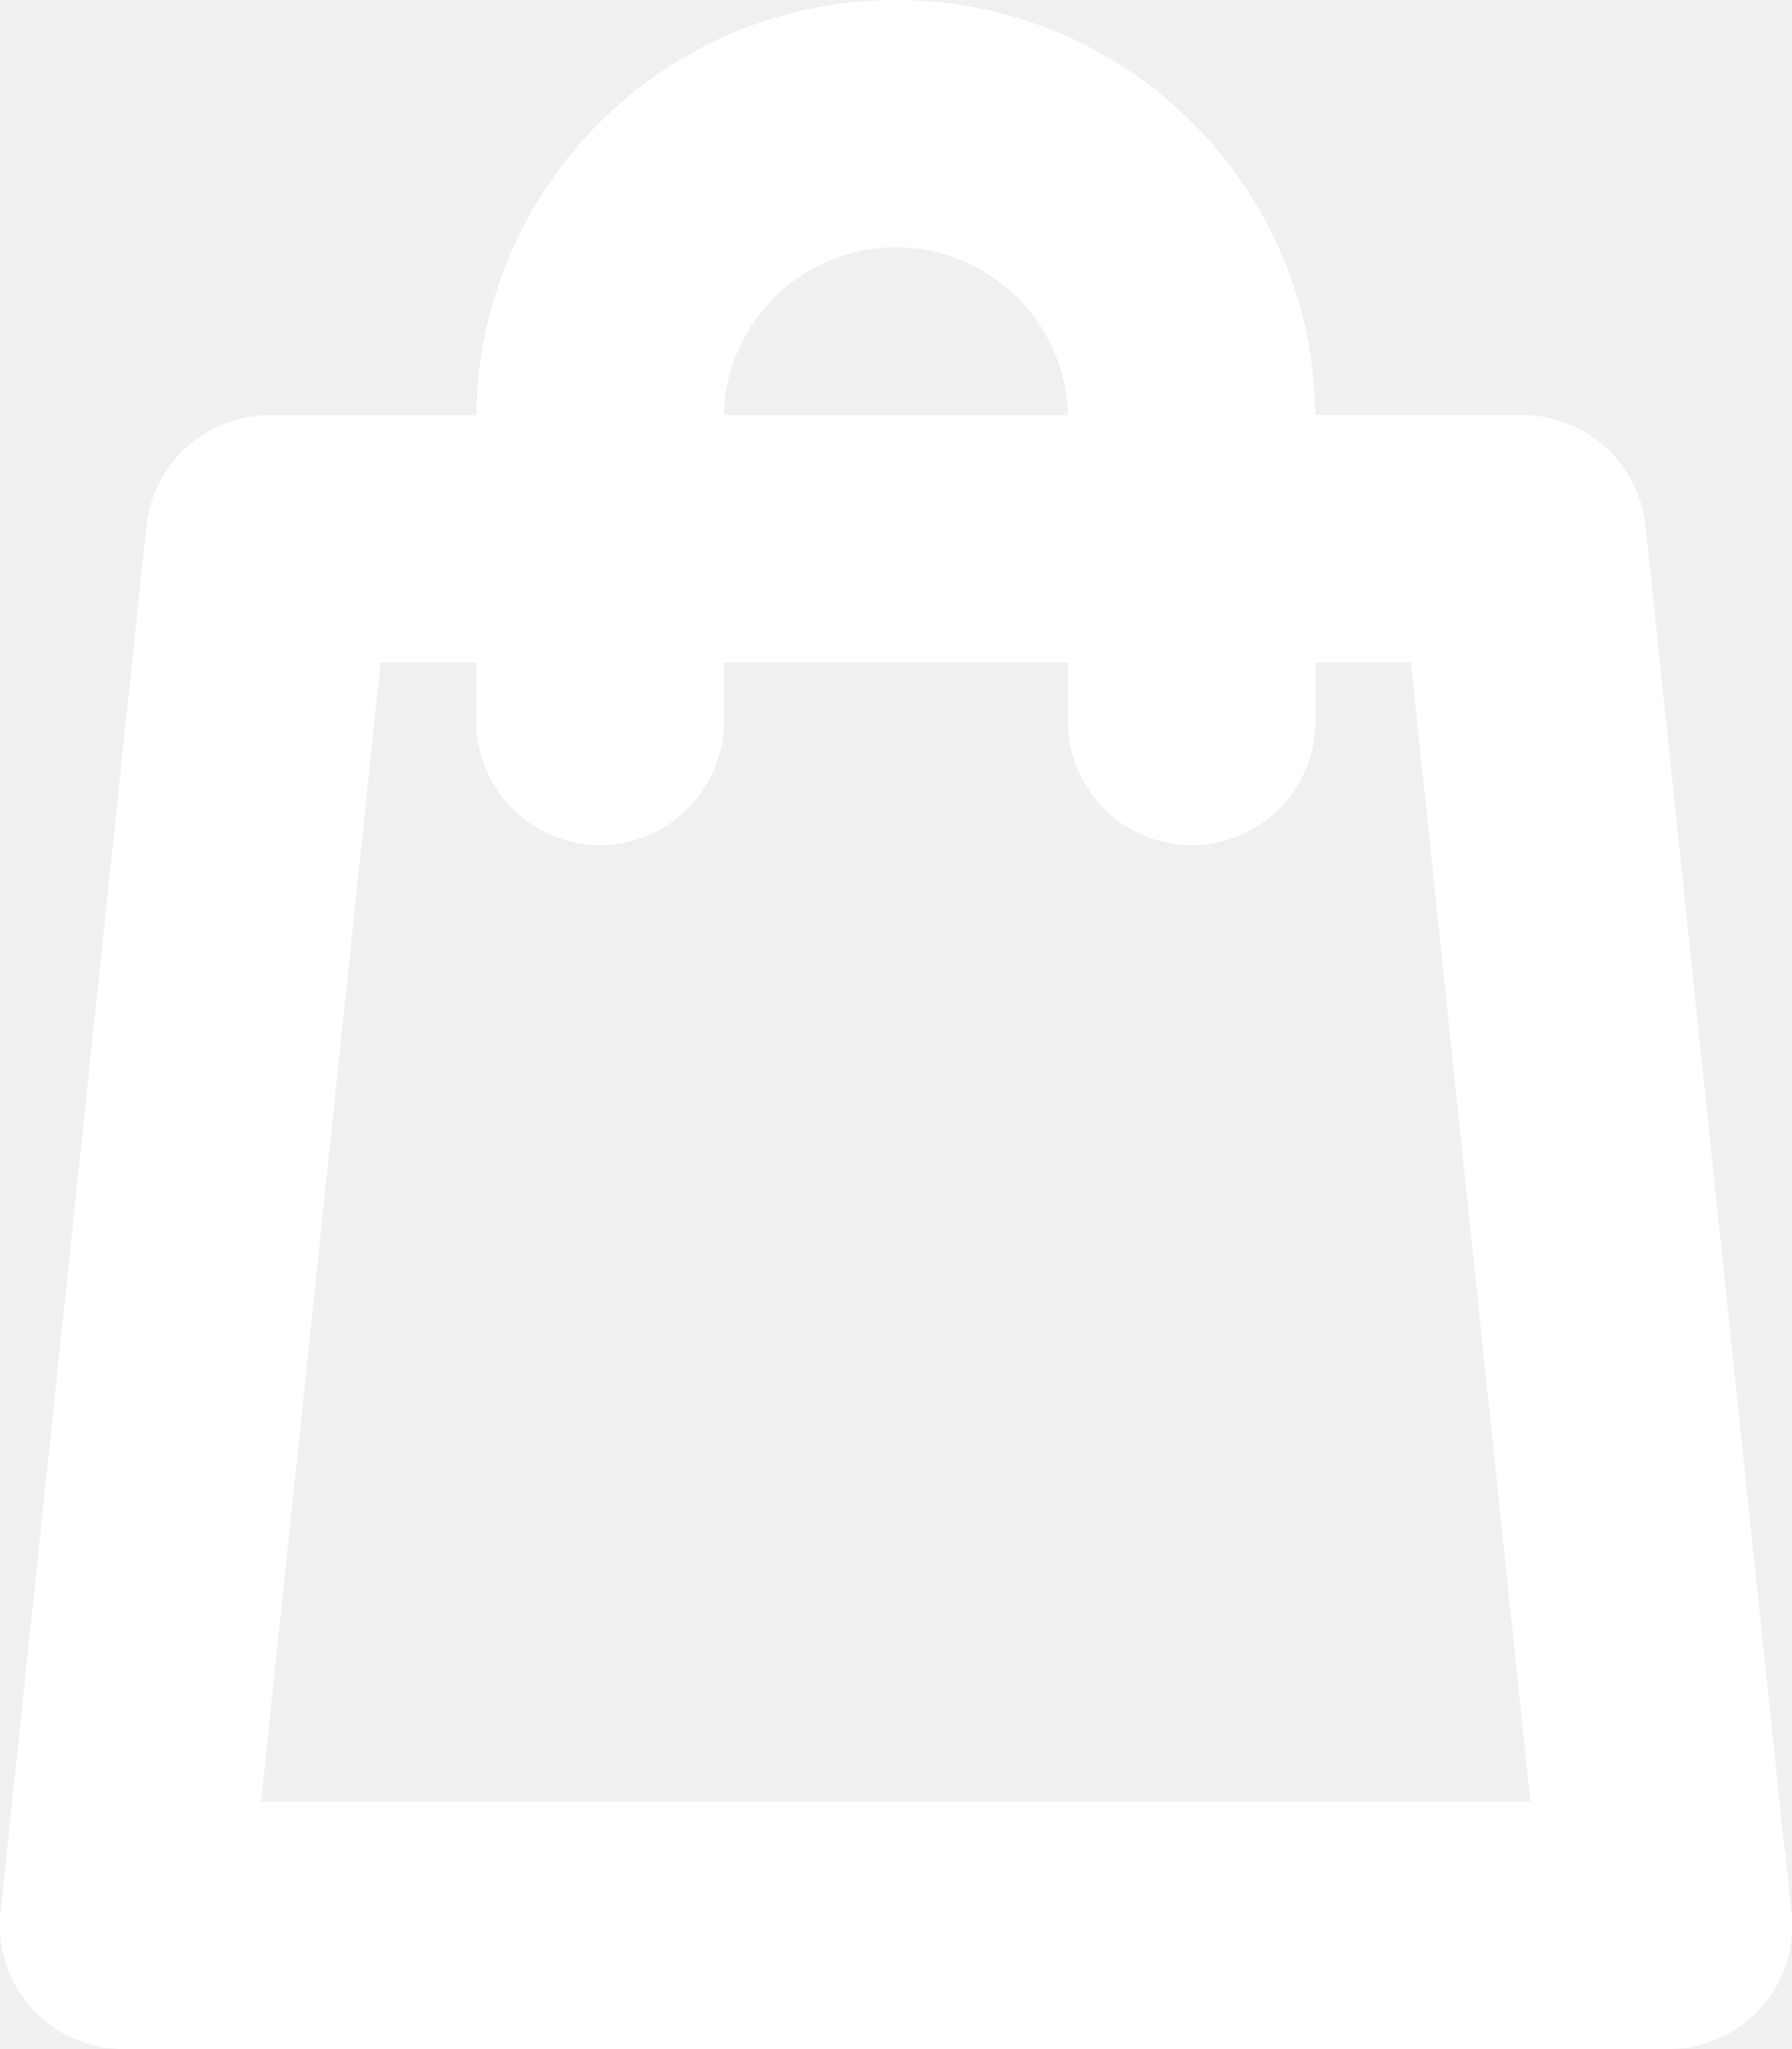
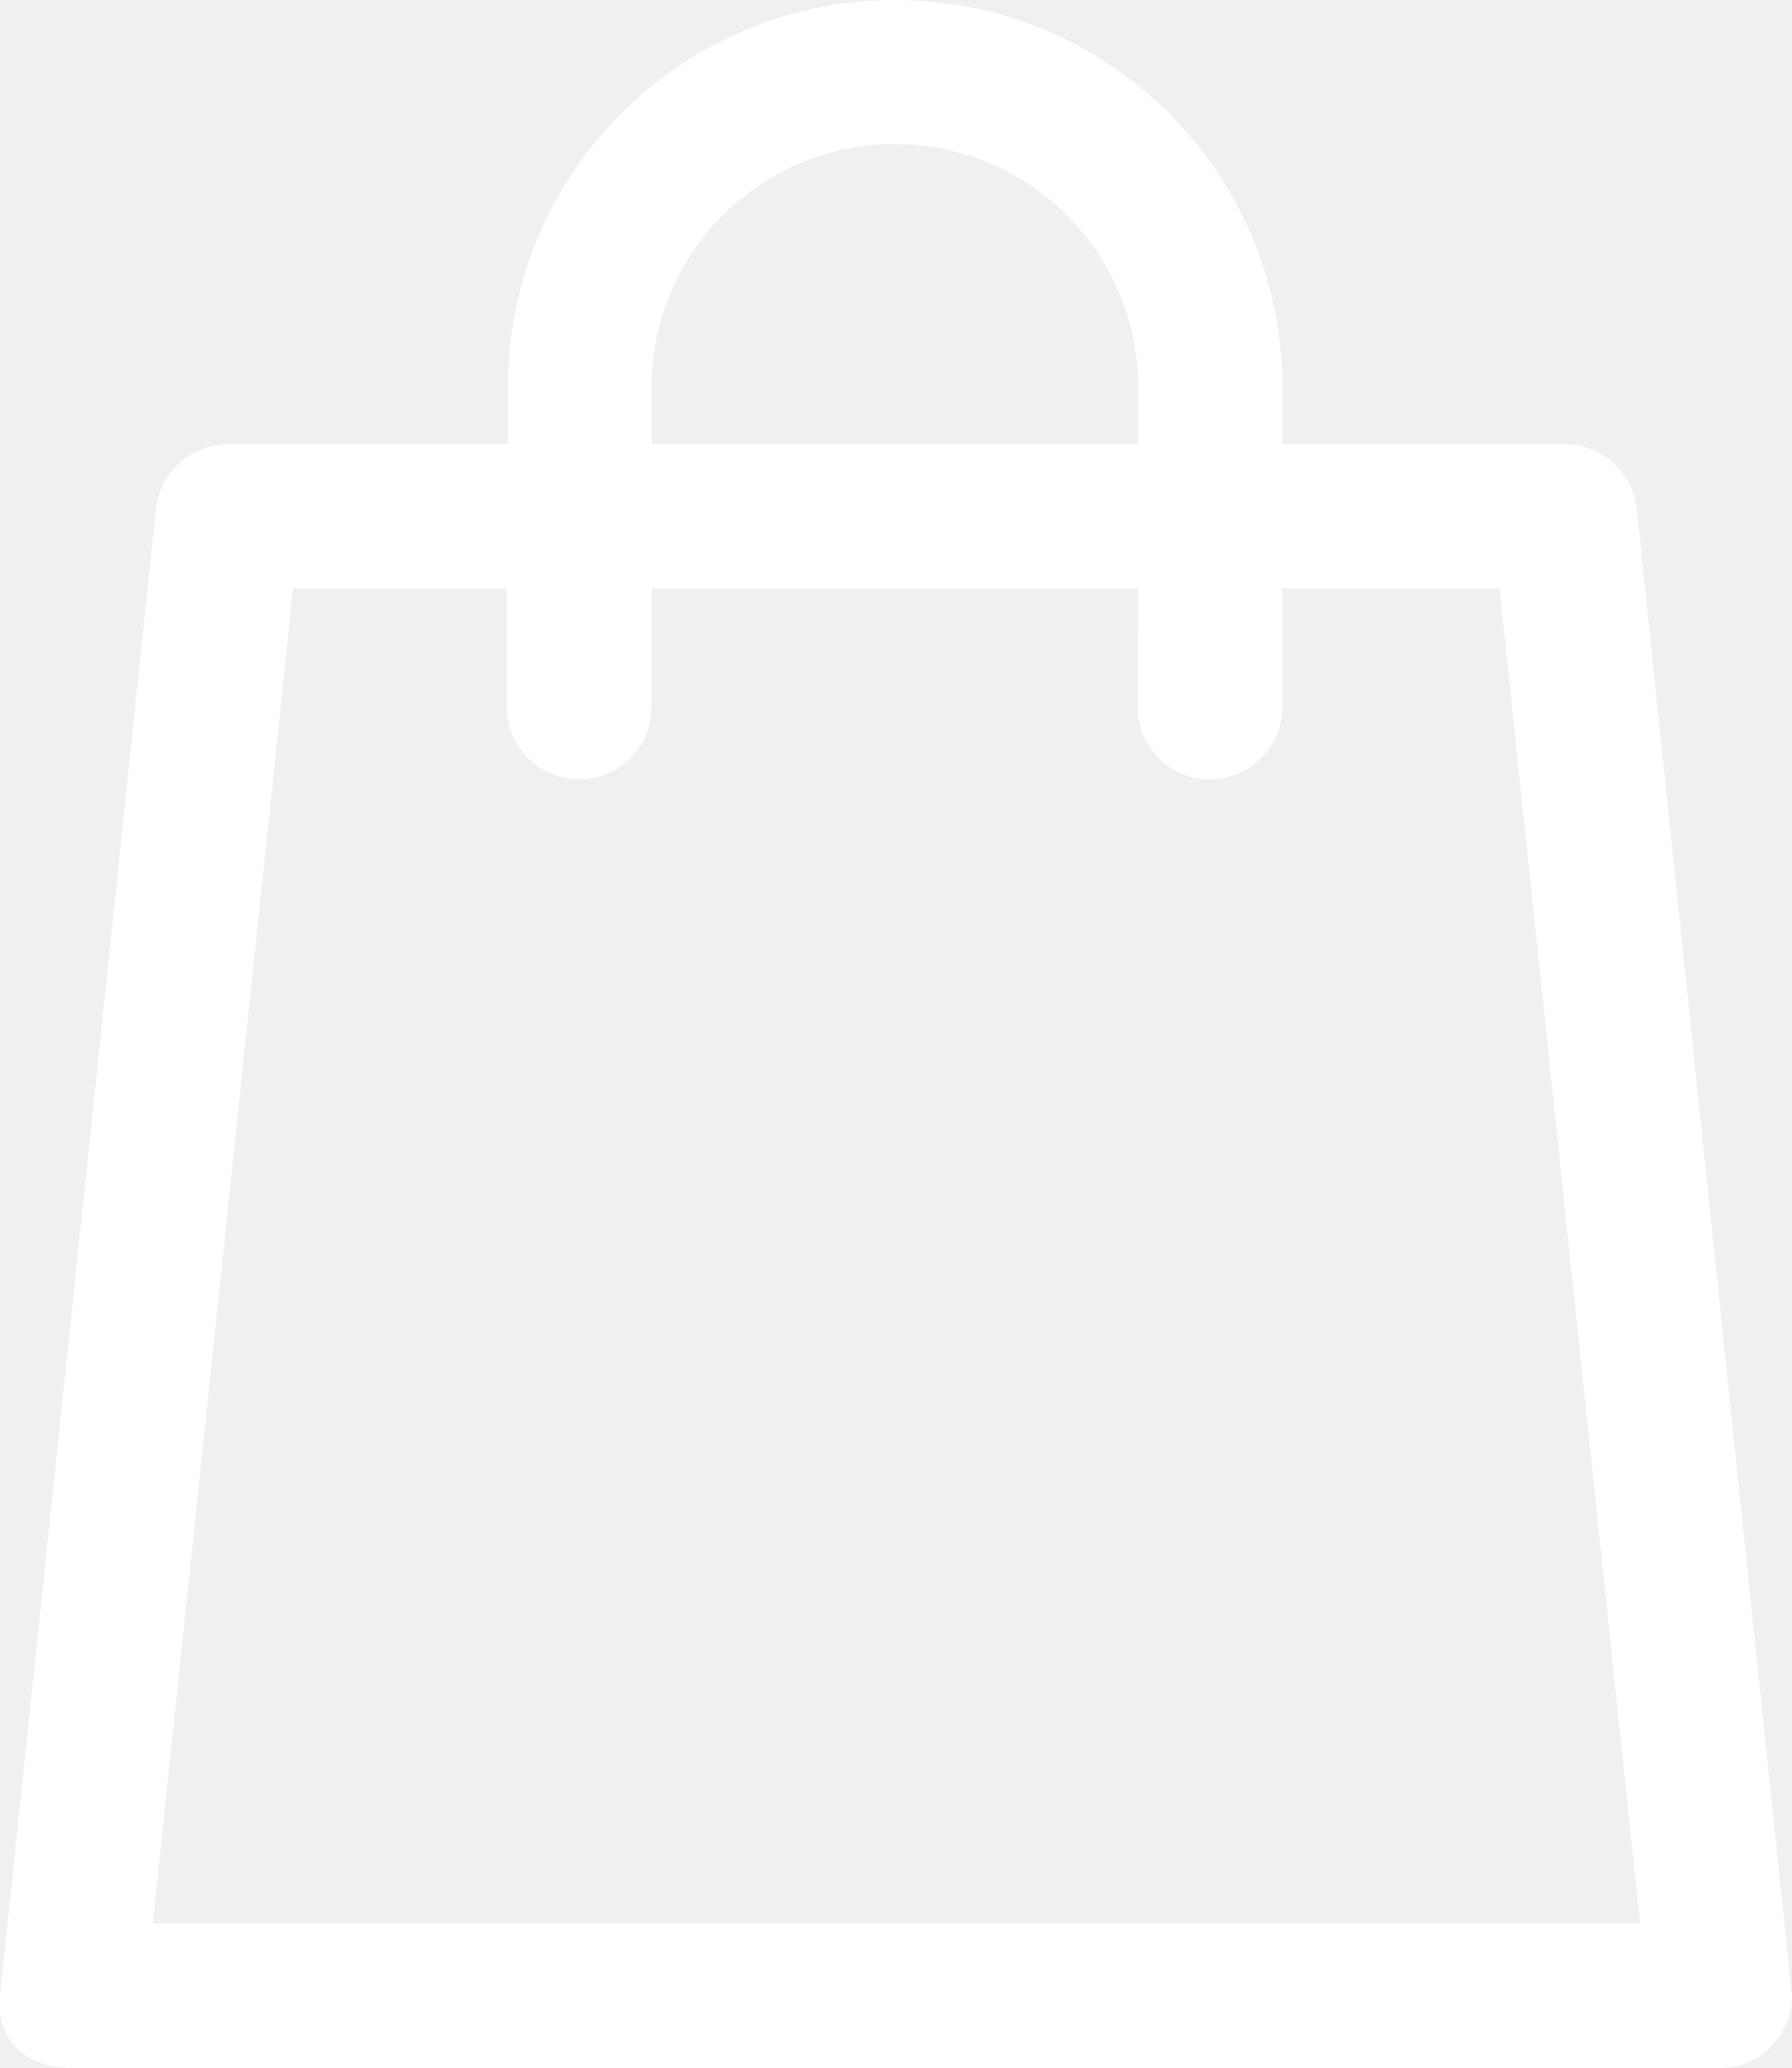
- <svg xmlns="http://www.w3.org/2000/svg" width="13.425" height="15.354" viewBox="0 0 13.425 15.354">
-   <defs>
-     <style>.a{fill:#ffffff;stroke:#ffffff;}</style>
-   </defs>
-   <path class="a" d="M12.421,13.882,11.33,3.493a.427.427,0,0,0-.425-.383H8.854V2.643a2.643,2.643,0,0,0-5.286,0v.468H1.518a.427.427,0,0,0-.425.383L0,13.882a.427.427,0,0,0,.425.472H12a.427.427,0,0,0,.425-.472Zm-8-11.239A1.789,1.789,0,0,1,8,2.643v.468H4.422ZM.9,13.5l1-9.535H3.568v.941a.427.427,0,1,0,.854,0V3.965H8v.941a.427.427,0,0,0,.854,0V3.965H10.52l1,9.535Zm0,0" transform="translate(0.501 0.5)" />
+ <svg xmlns="http://www.w3.org/2000/svg" width="17.328" height="20" viewBox="0 0 17.328 20">
+   <g id="Gruppe_13320" data-name="Gruppe 13320" transform="translate(0 176.628)">
+     <path id="Path_11101" data-name="Path 11101" d="M4.911-172.33v-.59a3.745,3.745,0,0,1,3.743-3.708A3.745,3.745,0,0,1,12.4-172.92v.589h2.734a.7.7,0,0,1,.693.624l1.5,14.38a.7.7,0,0,1-.7.7H.7c-.427,0-.745-.25-.7-.7l1.508-14.38a.7.7,0,0,1,.691-.624Zm6.094,1.393H6.3v1.146a.7.7,0,0,1-.7.7.7.7,0,0,1-.7-.7v-1.146H2.834L1.477-158.025H15.859L14.5-170.937H12.4v1.146a.7.7,0,0,1-.7.7.7.7,0,0,1-.7-.7Zm0-1.394v-.58a2.352,2.352,0,0,0-2.351-2.324A2.352,2.352,0,0,0,6.3-172.91v.579Z" transform="translate(0)" fill="#fff" fill-rule="evenodd" />
+   </g>
</svg>
